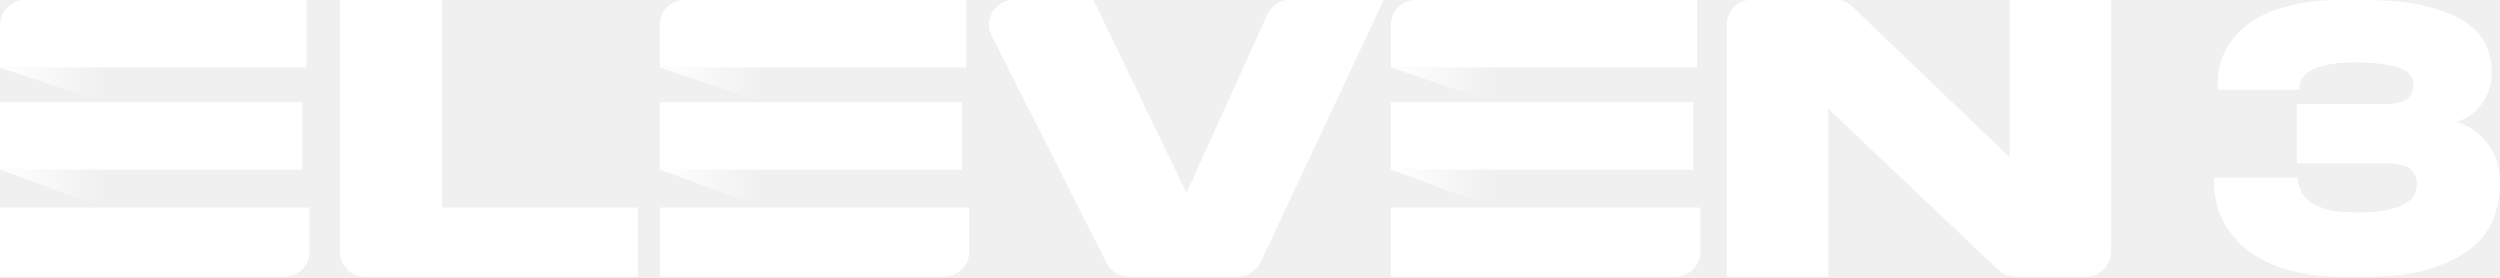
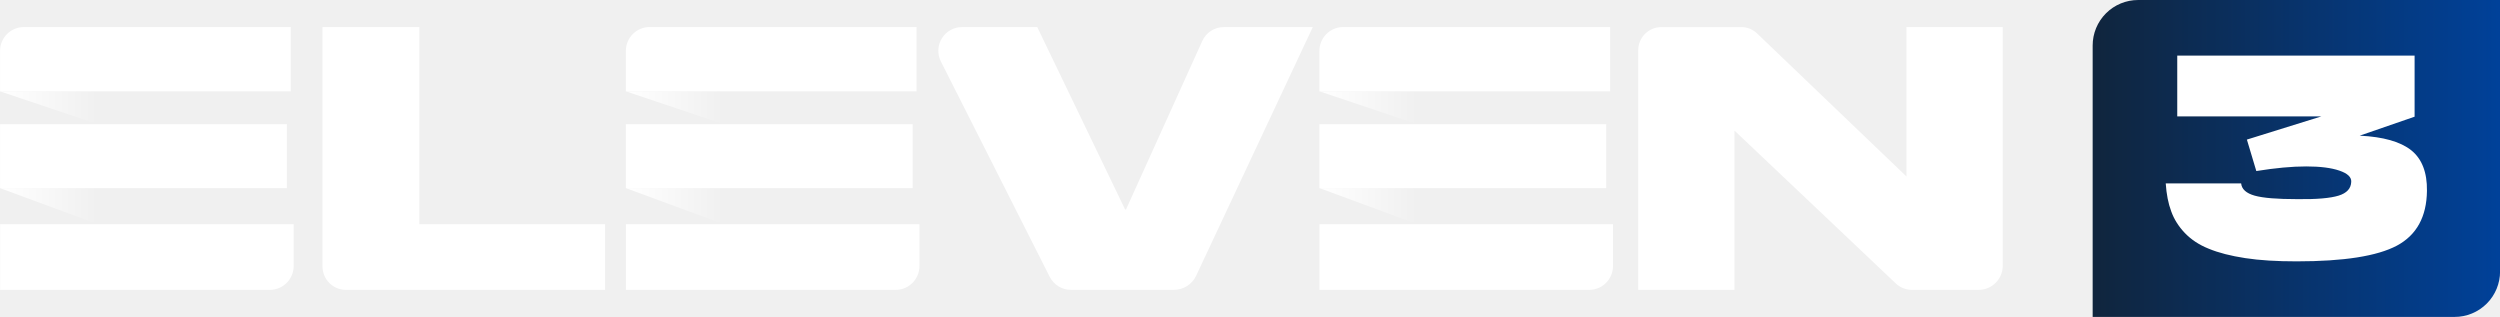
- <svg xmlns="http://www.w3.org/2000/svg" xmlns:xlink="http://www.w3.org/1999/xlink" width="270.72mm" height="30mm" version="1.1" viewBox="0 0 270.72 30">
+ <svg xmlns="http://www.w3.org/2000/svg" xmlns:xlink="http://www.w3.org/1999/xlink" width="661.61" height="83.873" version="1.1" viewBox="0 0 175.05 22.191">
  <defs>
-     <linearGradient id="b" x1="-9.2076e-6" x2="3.436" y1="17.075" y2="17.075" gradientTransform="scale(1.6468 .60723)" gradientUnits="userSpaceOnUse" xlink:href="#a" />
+     <linearGradient id="b" x2="3.436" y1="17.075" y2="17.075" gradientTransform="matrix(1.9915 0 0 .73437 -7.4638e-5 1.8951)" gradientUnits="userSpaceOnUse" xlink:href="#a" />
    <linearGradient id="a">
      <stop stop-color="#fff" offset="0" />
      <stop stop-color="#fff" stop-opacity="0" offset="1" />
    </linearGradient>
-     <linearGradient id="c" x1="-8.7939e-6" x2="3.281" y1="8.058" y2="8.058" gradientTransform="scale(1.7243 .57995)" gradientUnits="userSpaceOnUse" xlink:href="#a" />
-     <linearGradient id="d" x1="22.006" x2="25.441" y1="17.074" y2="17.074" gradientTransform="scale(1.6467 .60727)" gradientUnits="userSpaceOnUse" xlink:href="#a" />
-     <linearGradient id="e" x1="21.017" x2="24.298" y1="8.058" y2="8.058" gradientTransform="scale(1.7242 .57998)" gradientUnits="userSpaceOnUse" xlink:href="#a" />
-     <linearGradient id="f" x1="46.389" x2="49.824" y1="17.075" y2="17.075" gradientTransform="scale(1.6468 .60723)" gradientUnits="userSpaceOnUse" xlink:href="#a" />
-     <linearGradient id="g" x1="44.304" x2="47.586" y1="8.058" y2="8.058" gradientTransform="scale(1.7243 .57995)" gradientUnits="userSpaceOnUse" xlink:href="#a" />
+     <linearGradient id="c" x2="3.281" y1="8.058" y2="8.058" gradientTransform="matrix(2.0853 0 0 .70138 -7.4638e-5 1.8951)" gradientUnits="userSpaceOnUse" xlink:href="#a" />
+     <linearGradient id="d" x1="22.006" x2="25.441" y1="17.074" y2="17.074" gradientTransform="matrix(1.9914 0 0 .73441 -7.4638e-5 1.8951)" gradientUnits="userSpaceOnUse" xlink:href="#a" />
+     <linearGradient id="e" x1="21.017" x2="24.298" y1="8.058" y2="8.058" gradientTransform="matrix(2.0852 0 0 .7014 -7.4638e-5 1.8951)" gradientUnits="userSpaceOnUse" xlink:href="#a" />
+     <linearGradient id="f" x1="46.389" x2="49.824" y1="17.075" y2="17.075" gradientTransform="matrix(1.9915 0 0 .73437 -7.4638e-5 1.8951)" gradientUnits="userSpaceOnUse" xlink:href="#a" />
+     <linearGradient id="g" x1="44.304" x2="47.586" y1="8.058" y2="8.058" gradientTransform="matrix(2.0853 0 0 .70138 -7.4638e-5 1.8951)" gradientUnits="userSpaceOnUse" xlink:href="#a" />
+     <linearGradient id="h" x1="442.07" x2="508.29" y1="215.17" y2="215.17" gradientTransform="matrix(.42826 0 0 .42826 -42.735 -81.303)" gradientUnits="userSpaceOnUse">
+       <stop stop-color="#10253d" offset="0" />
+       <stop stop-color="#004199" offset="1" />
+     </linearGradient>
  </defs>
-   <g transform="translate(-159.41 -129.11)">
-     <g transform="matrix(5.128 0 0 5.128 -658.04 -532.99)">
-       <g transform="matrix(.38446 0 0 .38446 159.41 129.11)" fill-rule="evenodd">
-         <g fill="#fff">
-           <path d="m24.279 0v11.412h10.753v3.804h-15.003c-0.75 0-1.358-0.608-1.358-1.358v-13.858z" />
-           <path d="m60.778 14.463-6.304-12.473c-0.461-0.913 0.202-1.99 1.224-1.99h4.355l5.081 10.547c0.012 0.027 0.05 0.026 0.063-6.23e-4l4.41-9.74c0.223-0.491 0.712-0.807 1.25-0.807h5.148l-6.754 14.397c-0.234 0.499-0.736 0.818-1.288 0.818h-5.963c-0.517 0-0.99-0.291-1.224-0.752z" />
-           <path d="m101.73 0.368 8.651 8.282v-8.65h5.573c6.2e-4 0 1e-3 6.2332e-4 1e-3 0.001v13.816c0 0.772-0.626 1.398-1.398 1.398h-3.858c-0.353 0-0.693-0.138-0.947-0.383l-9.329-8.84v9.222c0 6.23e-4 -5.572 0.001-5.572 0.001-6.24e-4 0-0.001-6.24e-4 -0.001-0.001v-13.874c1.93e-4 -0.741 0.6-1.34 1.34-1.34h4.636c0.338 0 0.662 0.132 0.904 0.368z" />
-           <path d="M 16.831,3.722 V 0 H 1.379 C 0.617,0 2e-4,0.618 2e-4,1.379 v 2.343 z" />
-           <path d="m0.004 11.412v3.804h15.614c0.762 0 1.381-0.618 1.381-1.381v-2.424z" />
-           <path d="m0 5.624h16.606v3.702h-16.606z" />
-         </g>
-         <path d="m0 9.325 5.658 2.086v-2.086z" fill="url(#b)" />
-         <path d="m0 3.722 5.658 1.903v-1.903z" fill="url(#c)" />
-         <g fill="#fff">
-           <path d="m53.068 3.722v-3.722h-15.452c-0.762 0-1.379 0.618-1.379 1.379v2.343z" />
-           <path d="m36.241 11.412v3.804h15.614c0.762 0 1.381-0.618 1.381-1.381v-2.424z" />
-           <path d="m36.237 5.624h16.606v3.702h-16.606z" />
-         </g>
-         <path d="m36.237 9.325 5.657 2.086v-2.086z" fill="url(#d)" />
-         <path d="m36.237 3.722 5.657 1.903v-1.903z" fill="url(#e)" />
-         <g fill="#fff">
-           <path d="m93.224 3.722v-3.722h-15.452c-0.762 0-1.379 0.618-1.379 1.379v2.343z" />
-           <path d="m76.397 11.412v3.804h15.614c0.762 0 1.381-0.618 1.381-1.381v-2.424z" />
-           <path d="m76.393 5.624h16.606v3.702h-16.606z" />
-         </g>
-         <path d="m76.393 9.325 5.658 2.086v-2.086z" fill="url(#f)" />
-         <path d="m76.393 3.722 5.658 1.903v-1.903z" fill="url(#g)" />
-       </g>
-       <g transform="matrix(.11725 0 0 .11725 -6.2748 129.47)" fill="#fff" stroke="#7f7f7f" stroke-width="1px" aria-label="3">
-         <path d="m1834.8-3.045c-3.297 0-6.149 0.325-8.494 0.846-2.402 0.52-4.428 1.236-6.074 2.092v0.004c-1.701 0.916-3.026 1.905-4.031 2.977-1.052 1.118-1.849 2.242-2.387 3.318v0.012c-0.521 1.108-0.925 2.171-1.065 3.213-0.193 1.037-0.262 1.836-0.262 2.504v1.203h14.695v-0.5c0-0.089 0.105-0.548 0.289-1.039 0.144-0.384 0.54-0.916 1.133-1.453 0.565-0.45 1.527-0.943 2.881-1.312 1.351-0.368 3.231-0.623 5.758-0.623 2.405 0 4.36 0.191 5.799 0.441 1.369 0.249 2.477 0.626 3.164 1.027 0.688 0.401 1.047 0.829 1.26 1.246 0.171 0.526 0.285 1.042 0.285 1.457 0 0.414-0.109 0.868-0.229 1.291-0.151 0.344-0.413 0.672-0.76 1.022-0.37 0.315-0.859 0.543-1.578 0.723l-0.036 0.012c-0.673 0.224-1.589 0.293-2.723 0.293h-15.668v10.664h15.732c2.379 0 3.94 0.411 4.666 1.033 0.801 0.686 1.232 1.551 1.232 2.627 0 0.573-0.113 1.148-0.348 1.734v0.016c-0.207 0.569-0.702 1.142-1.406 1.611l-0.024 0.016c-0.676 0.507-1.773 0.946-3.277 1.322-1.463 0.366-3.416 0.498-5.959 0.498-2.527 0-4.532-0.261-5.844-0.738-1.36-0.495-2.389-1.111-3.018-1.74-0.661-0.661-1.054-1.294-1.217-1.889l-0.01-0.029-0.012-0.025c-0.243-0.608-0.348-1.079-0.348-1.352v-0.5h-15.08v1.076c0 0.916 0.068 1.919 0.332 3.047 0.202 1.199 0.603 2.399 1.262 3.65 0.659 1.252 1.518 2.508 2.639 3.695 1.126 1.192 2.578 2.31 4.35 3.231 1.779 0.987 3.932 1.768 6.459 2.352 2.488 0.589 5.465 0.846 8.818 0.846h2.689c5.022 0 9.162-0.447 12.44-1.496 3.243-1.038 5.798-2.34 7.66-3.936 1.848-1.584 3.125-3.391 3.797-5.406 0.652-1.955 1.051-3.863 1.051-5.727v-0.447c0-1.653-0.267-3.129-0.805-4.473v-0.01c-0.534-1.269-1.266-2.397-2.066-3.33l-0.02-0.016c-0.865-0.931-1.806-1.671-2.873-2.272l-0.01-0.006-0.012-0.006c-0.657-0.328-1.334-0.544-2.006-0.793 0.521-0.219 1.047-0.389 1.576-0.691 0.872-0.47 1.69-1.083 2.375-1.902 0.669-0.737 1.278-1.613 1.688-2.637 0.407-1.017 0.676-2.229 0.676-3.576v-0.449c0-1.363-0.337-2.828-0.93-4.342v-0.008c-0.617-1.509-1.772-2.923-3.494-4.182l-0.02-0.008c-1.732-1.199-4.151-2.239-7.201-3.018-3.07-0.784-7.007-1.168-11.834-1.168z" color="#000000" color-rendering="auto" dominant-baseline="auto" fill="#fff" image-rendering="auto" shape-rendering="auto" solid-color="#000000" stop-color="#000000" stroke="none" style="font-feature-settings:normal;font-variant-alternates:normal;font-variant-caps:normal;font-variant-east-asian:normal;font-variant-ligatures:normal;font-variant-numeric:normal;font-variant-position:normal;font-variation-settings:normal;inline-size:0;isolation:auto;mix-blend-mode:normal;shape-margin:0;shape-padding:0;text-decoration-color:#000000;text-decoration-line:none;text-decoration-style:solid;text-indent:0;text-orientation:mixed;text-transform:none;white-space:normal" />
-       </g>
-     </g>
-   </g>
+   <path d="m29.363 1.895v13.801h13.004v4.6h-18.144a1.643 1.643 0 0 1-1.643-1.642v-16.76zm44.14 17.492-7.623-15.084a1.659 1.659 0 0 1 1.481-2.407h5.267l6.144 12.755c0.016 0.034 0.062 0.032 0.078 0l5.333-11.78c0.268-0.594 0.86-0.975 1.512-0.975h6.227l-8.168 17.411c-0.284 0.604-0.891 0.988-1.558 0.988h-7.21c-0.626 0-1.198-0.351-1.481-0.909zm49.526-17.047 10.461 10.016v-10.461h6.741l1e-3 0.003v16.709a1.69 1.69 0 0 1-1.69 1.69h-4.667a1.65 1.65 0 0 1-1.145-0.464l-11.282-10.689v11.152h-6.739v-16.778c0-0.895 0.724-1.62 1.62-1.62h5.606c0.41 0 0.802 0.16 1.094 0.445zm-102.67 4.057v-4.502h-18.687c-0.921 0-1.668 0.747-1.668 1.667v2.835zm-20.351 9.3v4.6h18.884c0.923 0 1.67-0.748 1.67-1.67v-2.93zm-0.004-7.001h20.083v4.477h-20.083z" fill="#fff" fill-rule="evenodd" stroke-width="1.341" />
+   <path d="m-7.2896e-5 13.173 6.843 2.524v-2.524z" fill="url(#b)" fill-rule="evenodd" stroke-width="1.341" />
+   <path d="m-7.2896e-5 6.396 6.843 2.301v-2.301z" fill="url(#c)" fill-rule="evenodd" stroke-width="1.341" />
+   <path d="m64.177 6.397v-4.504h-18.687a1.668 1.668 0 0 0-1.667 1.667v2.837zm-20.35 9.3v4.6h18.883a1.67 1.67 0 0 0 1.67-1.67v-2.93zm-0.005-7.001h20.083v4.477h-20.083z" fill="#fff" fill-rule="evenodd" stroke-width="1.341" />
+   <path d="m43.825 13.173 6.841 2.524v-2.524z" fill="url(#d)" fill-rule="evenodd" stroke-width="1.341" />
+   <path d="m43.825 6.396 6.841 2.301v-2.301z" fill="url(#e)" fill-rule="evenodd" stroke-width="1.341" />
+   <path d="m112.74 6.397v-4.504h-18.687a1.668 1.668 0 0 0-1.667 1.667v2.837zm-20.35 9.3v4.6h18.884a1.67 1.67 0 0 0 1.668-1.67v-2.93zm-4e-3 -7.001h20.082v4.477h-20.083z" fill="#fff" fill-rule="evenodd" stroke-width="1.341" />
+   <path d="m92.393 13.173 6.843 2.524v-2.524z" fill="url(#f)" fill-rule="evenodd" stroke-width="1.341" />
+   <path d="m92.393 6.396 6.843 2.301v-2.301z" fill="url(#g)" fill-rule="evenodd" stroke-width="1.341" />
+   <path d="m149.72 1.0188e-5a3.184 3.184 0 0 0-3.192 3.192v18.999h25.335a3.185 3.185 0 0 0 3.192-3.192v-18.999h-21.08z" fill="url(#h)" fill-rule="evenodd" stroke-width="1.341" />
+   <path d="m169.07 8.171v-4.278h-16.619v4.258h10.088l-5.212 1.623 0.66 2.202c1.337-0.215 2.497-0.323 3.491-0.323 0.983 0 1.76 0.098 2.33 0.295 0.57 0.196 0.845 0.452 0.826 0.786-0.02 0.472-0.315 0.787-0.885 0.964s-1.544 0.266-2.92 0.245c-1.387 0-2.37-0.079-2.96-0.245-0.59-0.168-0.905-0.453-0.944-0.856h-5.28c0.048 0.747 0.177 1.406 0.384 1.957 0.196 0.55 0.52 1.062 0.952 1.514 0.433 0.452 0.984 0.826 1.673 1.101 0.688 0.286 1.534 0.502 2.556 0.659 1.023 0.158 2.222 0.227 3.6 0.227 3.294 0 5.633-0.363 7.021-1.101 1.376-0.738 2.084-2.016 2.104-3.836 0.019-1.298-0.354-2.241-1.101-2.842-0.758-0.6-1.958-0.943-3.609-1.022z" fill="#fff" stroke-width="1.341" />
</svg>
